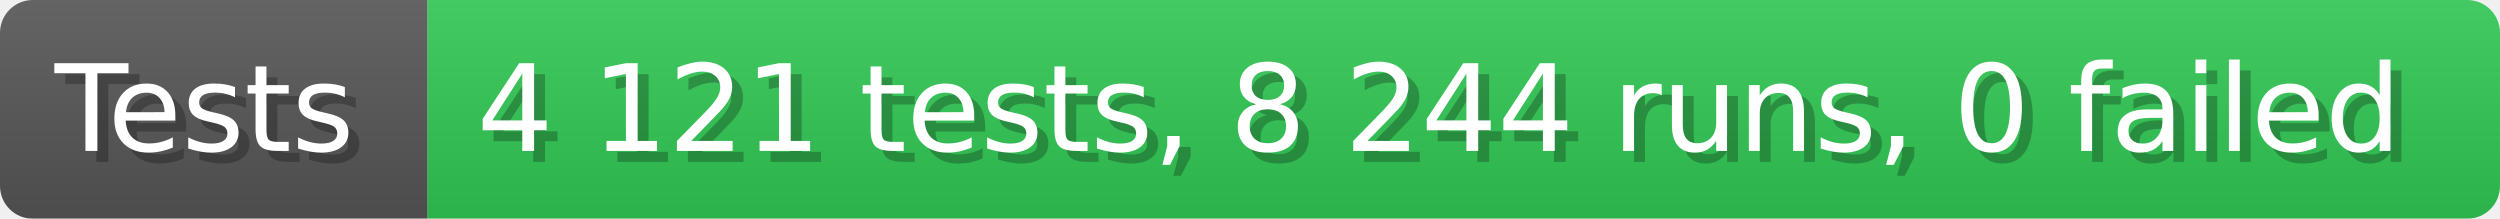
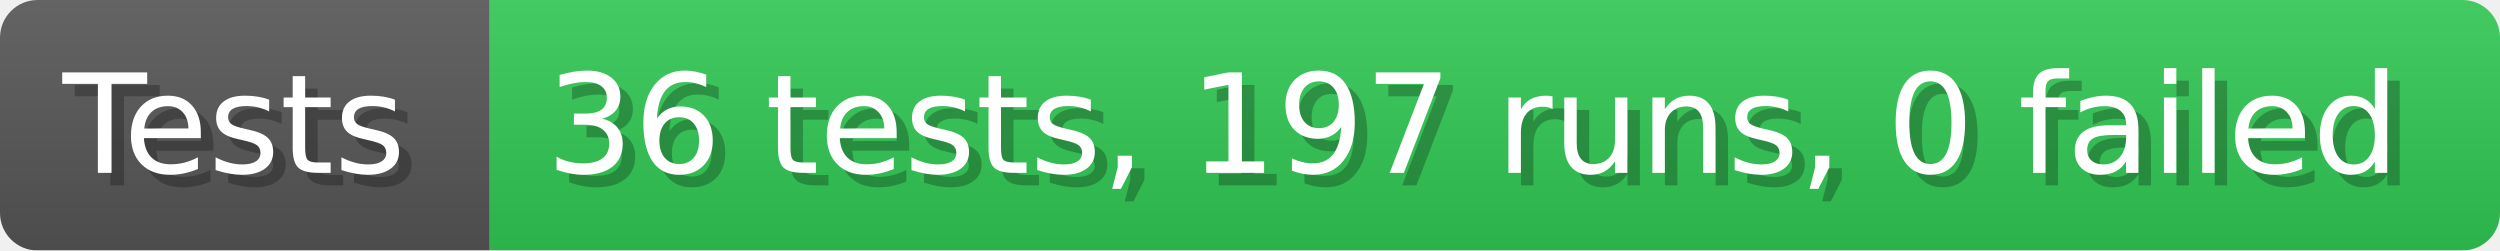
- <svg xmlns="http://www.w3.org/2000/svg" width="228.6" height="20" viewBox="0 0 2286 200" role="img" aria-label="Tests: 4 121 tests, 8 244 runs, 0 failed">
+ <svg xmlns="http://www.w3.org/2000/svg" width="199.6" height="20" viewBox="0 0 1996 200" role="img" aria-label="Tests: 36 tests, 197 runs, 0 failed">
  <linearGradient id="a" x2="0" y2="100%">
    <stop offset="0" stop-opacity=".1" stop-color="#EEE" />
    <stop offset="1" stop-opacity=".1" />
  </linearGradient>
  <mask id="m">
-     <rect width="2286" height="200" rx="30" fill="#FFF" />
+     <rect width="1996" height="200" rx="30" fill="#FFF" />
  </mask>
  <g mask="url(#m)">
    <rect width="391" height="200" fill="#555" />
-     <rect width="1895" height="200" fill="#31c653" x="391" />
-     <rect width="2286" height="200" fill="url(#a)" />
+     <rect width="1605" height="200" fill="#31c653" x="391" />
+     <rect width="1996" height="200" fill="url(#a)" />
  </g>
  <g aria-hidden="true" fill="#fff" text-anchor="start" font-family="Verdana,DejaVu Sans,sans-serif" font-size="110">
    <text x="60" y="148" textLength="291" fill="#000" opacity="0.25">Tests</text>
    <text x="50" y="138" textLength="291">Tests</text>
-     <text x="446" y="148" textLength="1795" fill="#000" opacity="0.25">4 121 tests, 8 244 runs, 0 failed</text>
-     <text x="436" y="138" textLength="1795">4 121 tests, 8 244 runs, 0 failed</text>
+     <text x="446" y="148" textLength="1505" fill="#000" opacity="0.25">36 tests, 197 runs, 0 failed</text>
+     <text x="436" y="138" textLength="1505">36 tests, 197 runs, 0 failed</text>
  </g>
</svg>
